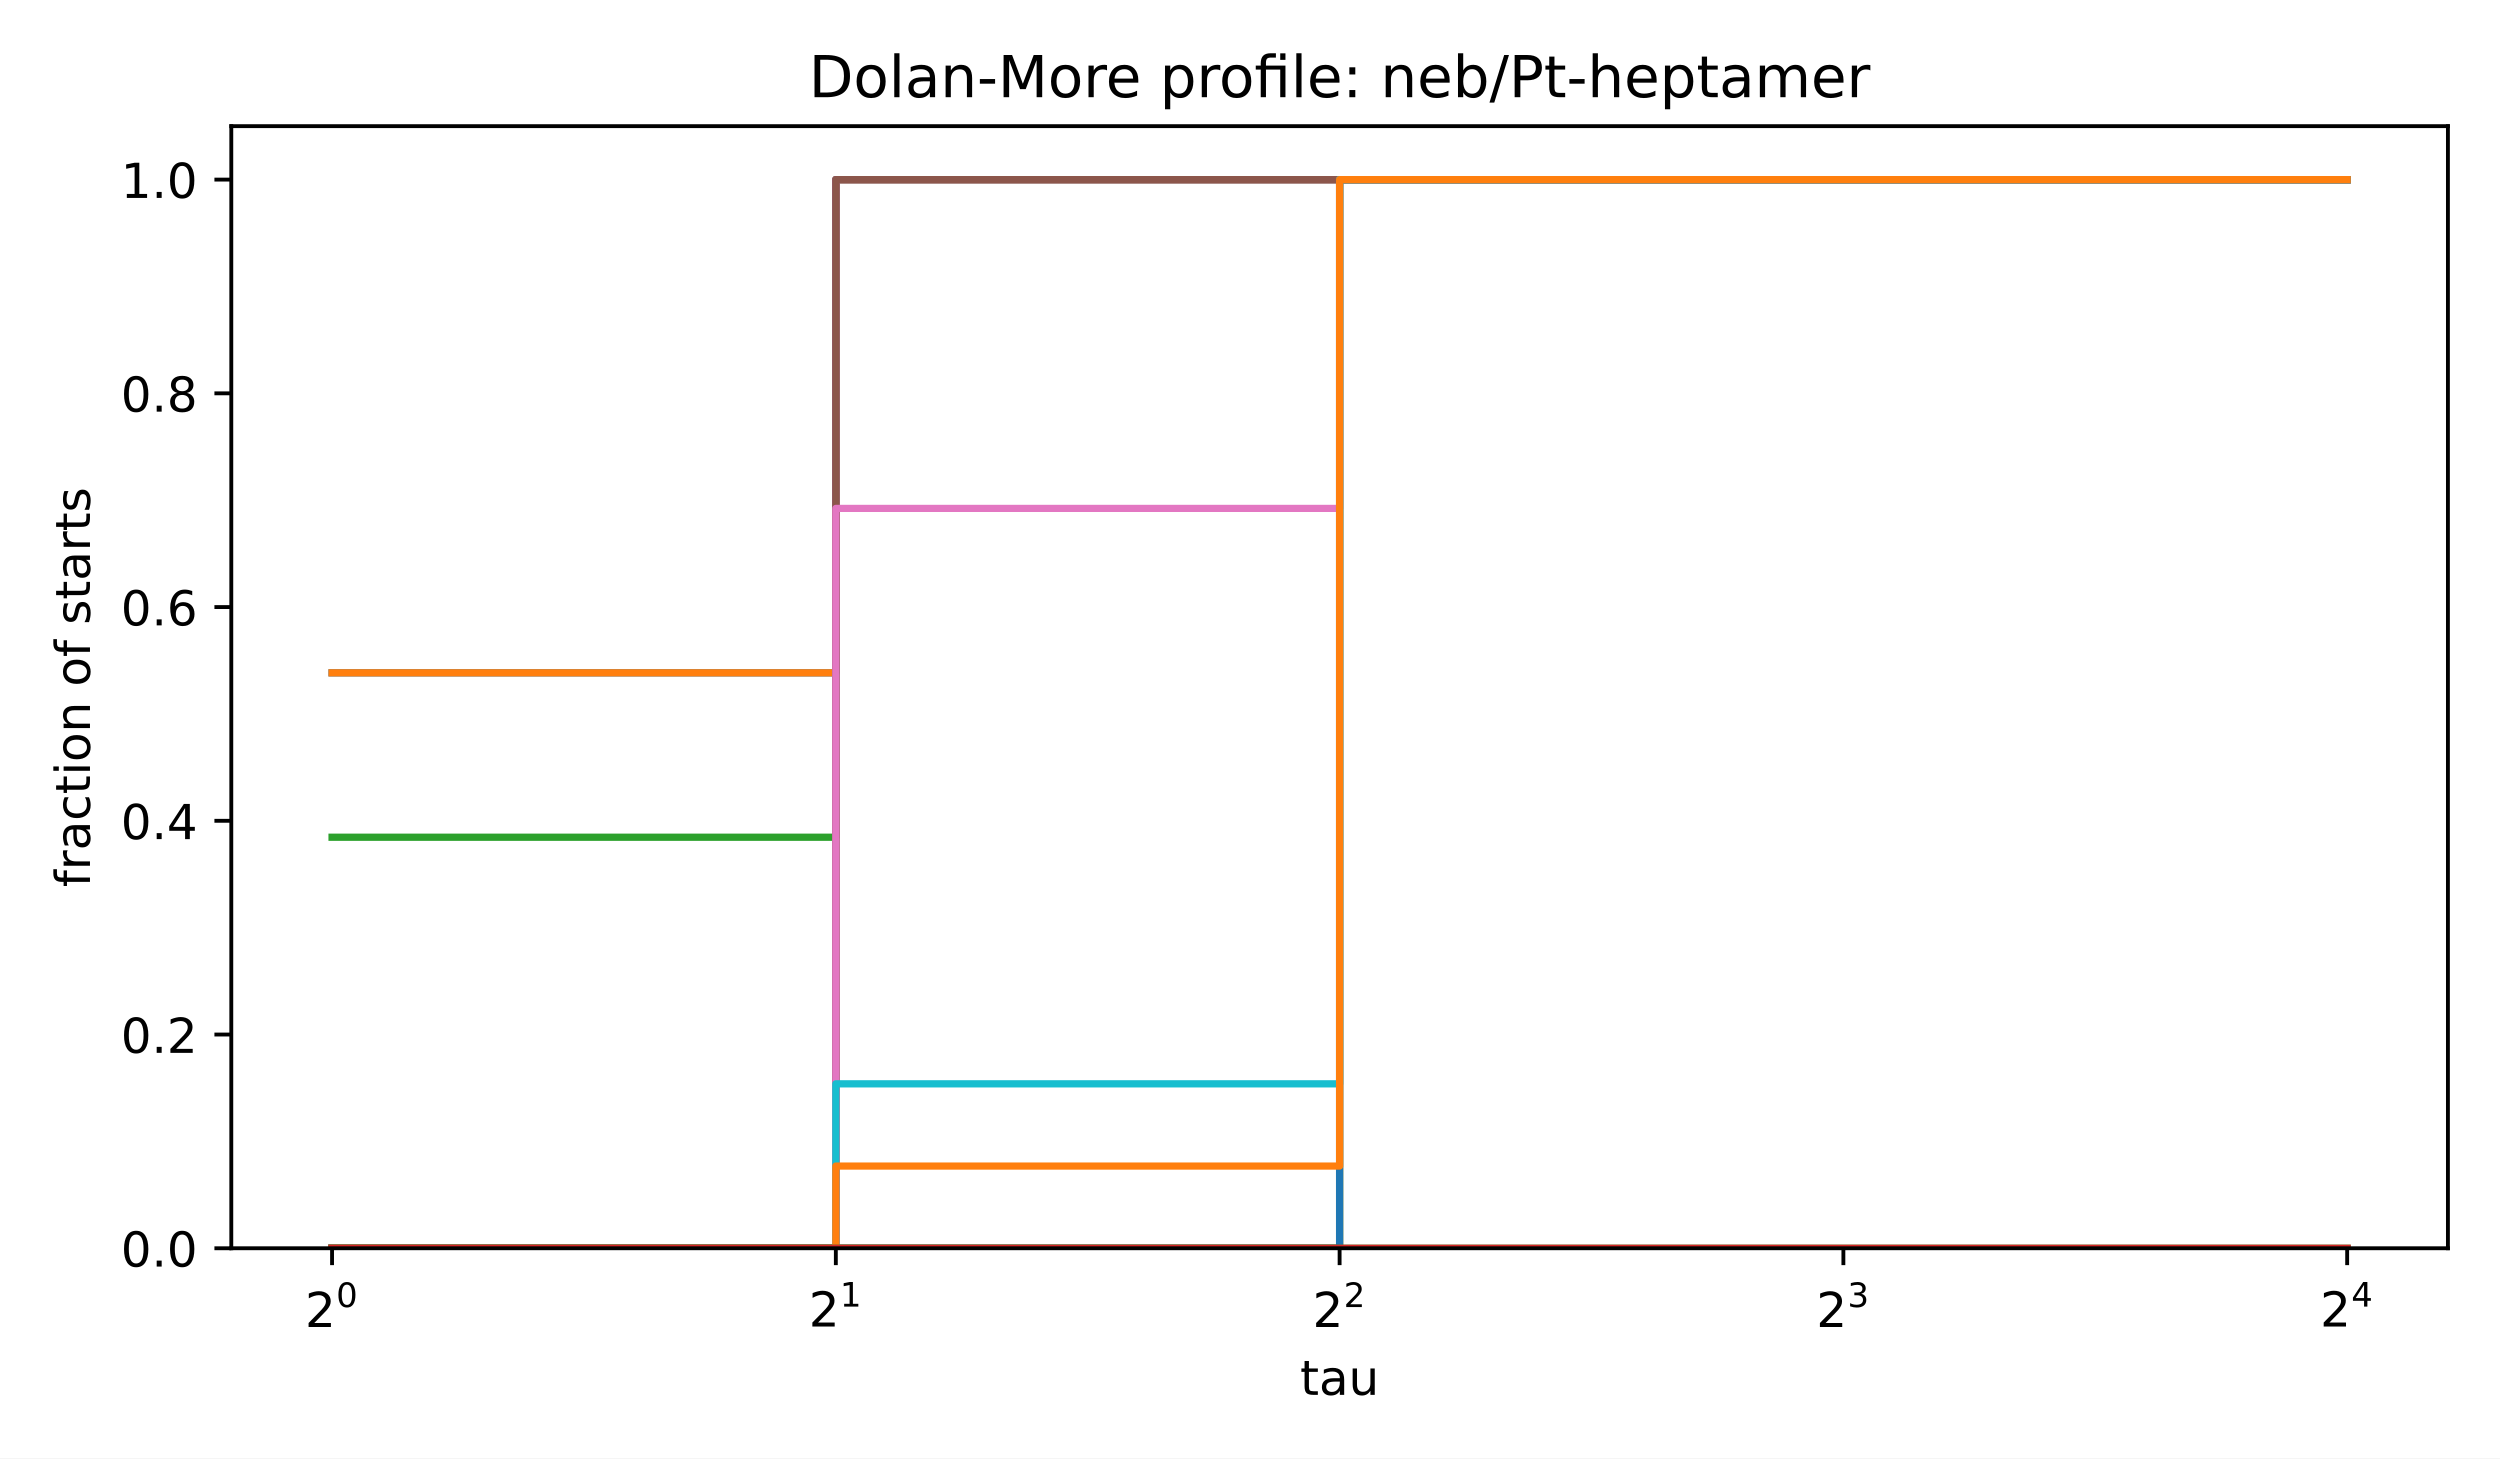
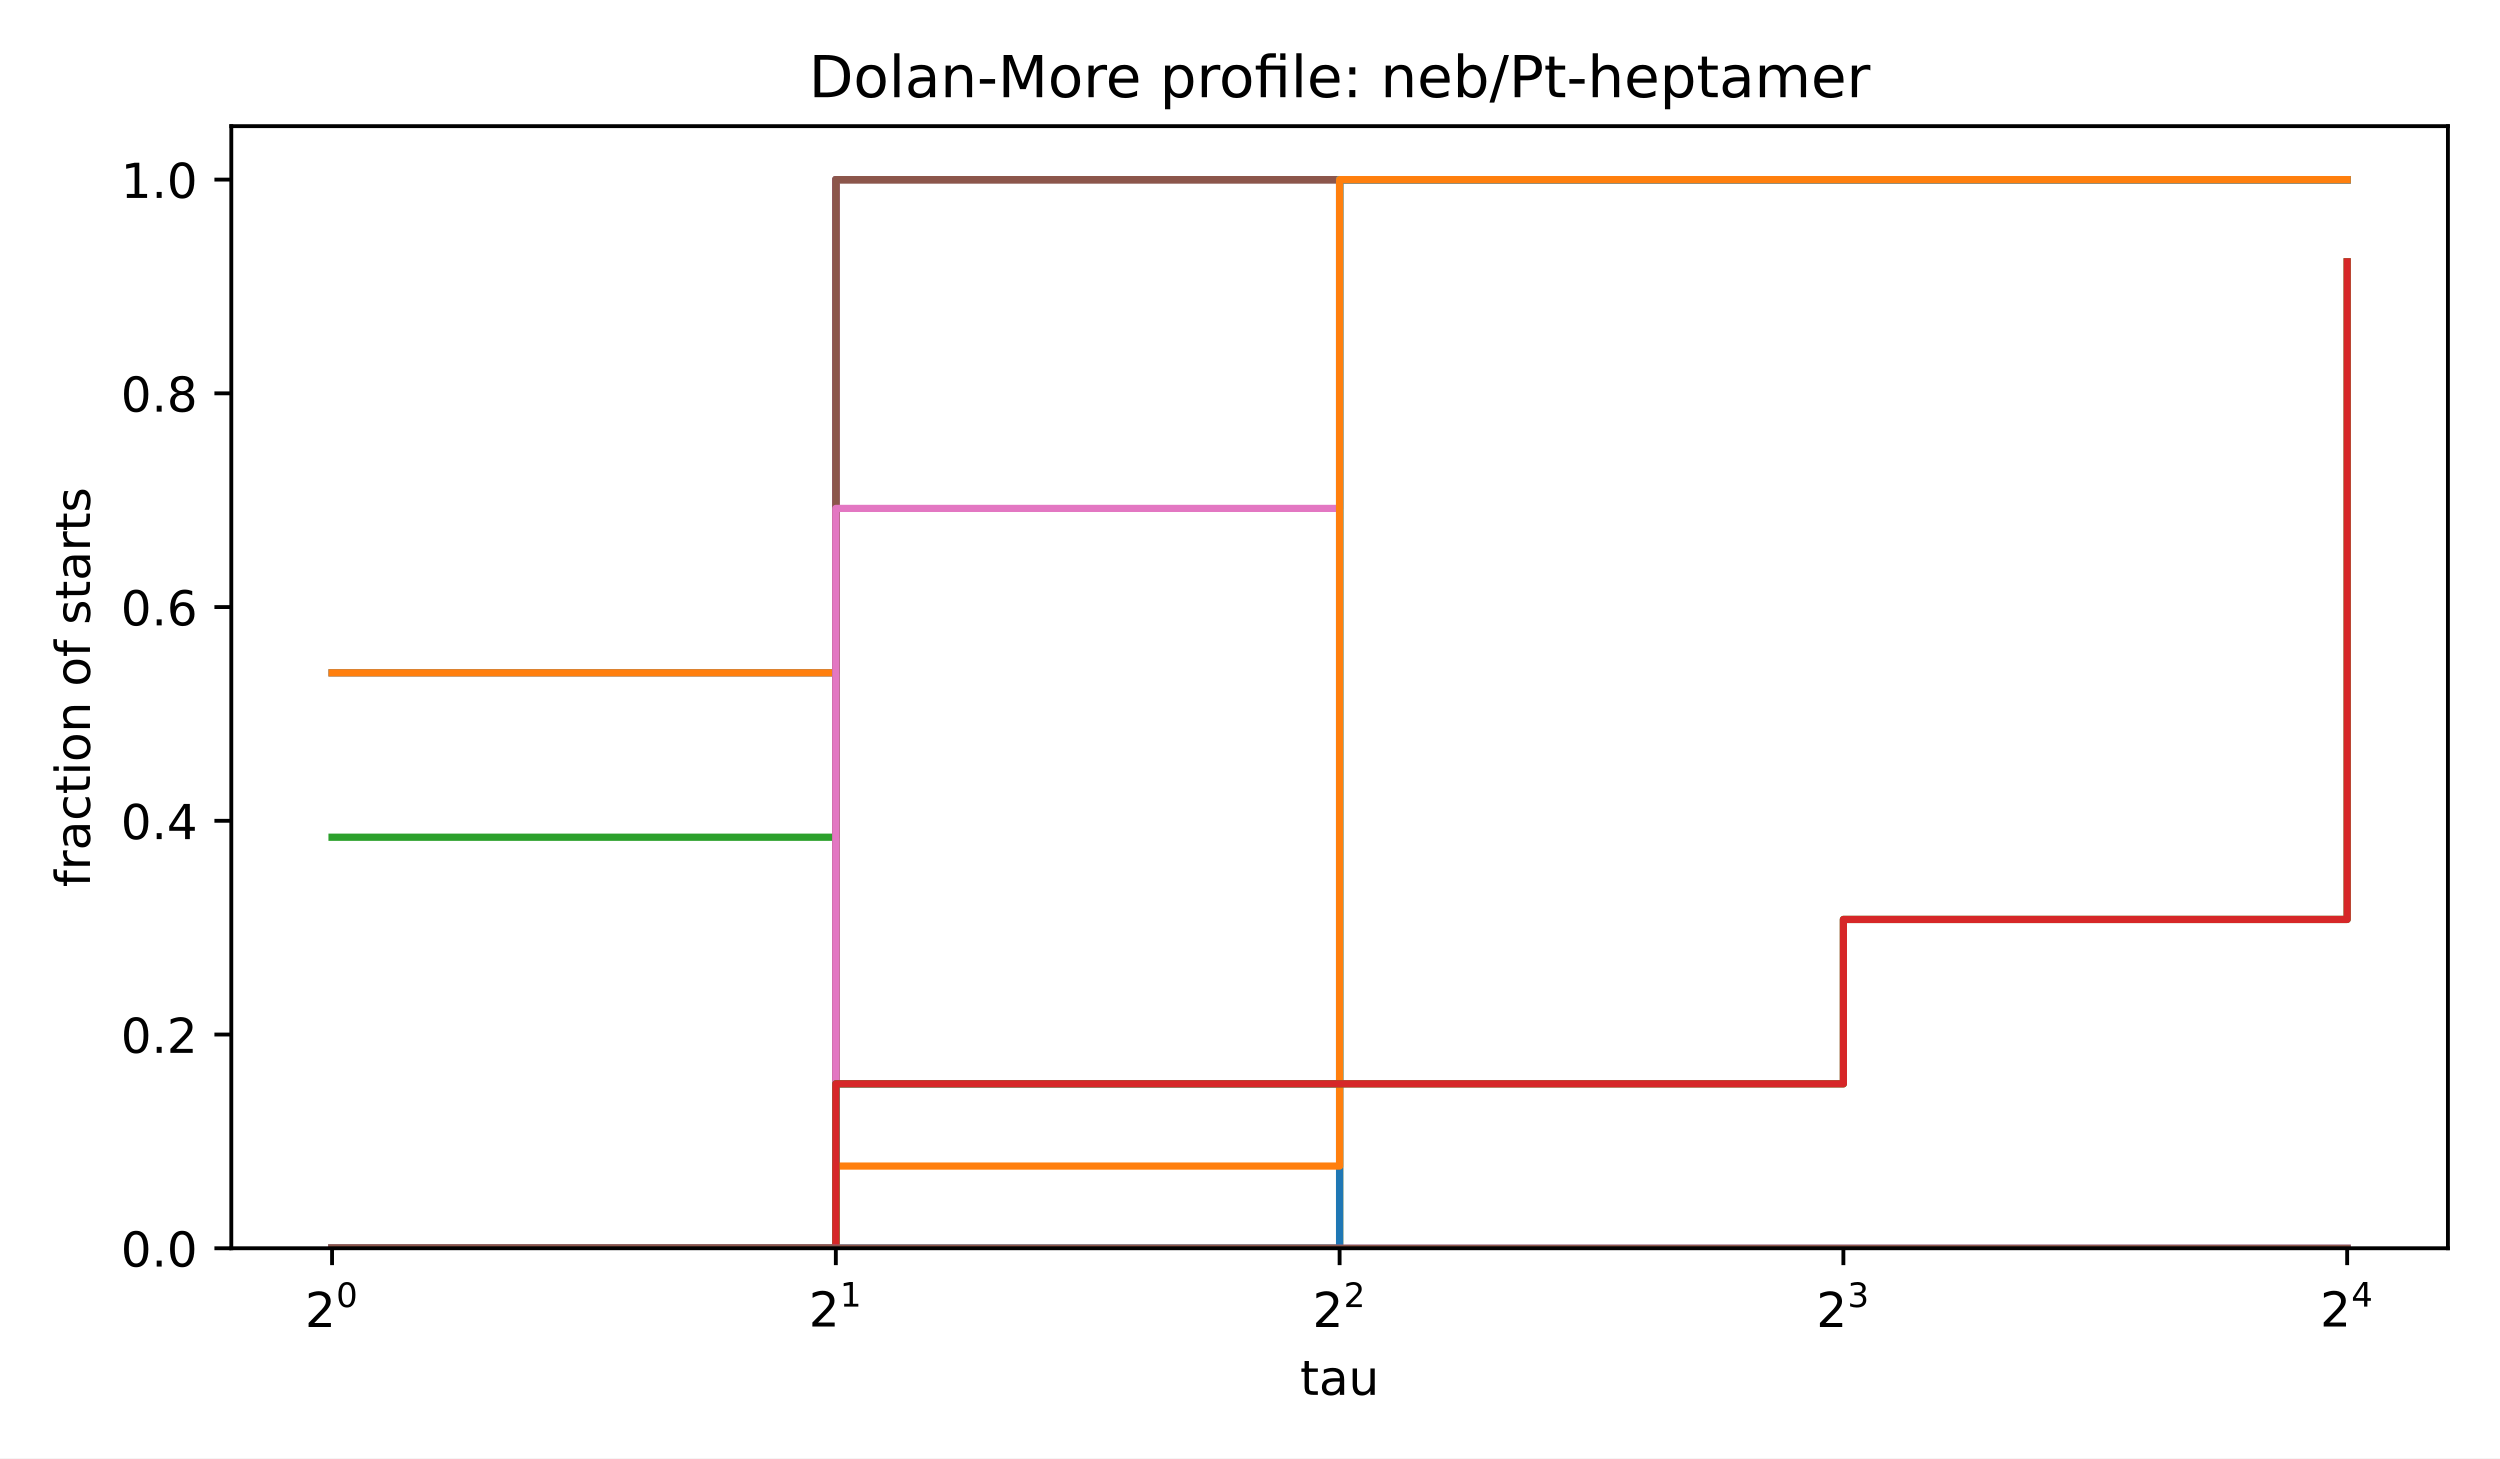
<svg xmlns="http://www.w3.org/2000/svg" xmlns:xlink="http://www.w3.org/1999/xlink" width="518.4pt" height="302.4pt" viewBox="0 0 518.4 302.4" version="1.1">
  <defs>
    <style type="text/css">*{stroke-linejoin: round; stroke-linecap: butt}</style>
  </defs>
  <g id="figure_1">
    <g id="patch_1">
      <path d="M 0 302.4  L 518.4 302.4  L 518.4 0  L 0 0  z " style="fill: #ffffff" />
    </g>
    <g id="axes_1">
      <g id="patch_2">
        <path d="M 47.962 258.838  L 507.6 258.838  L 507.6 26.16  L 47.962 26.16  z " style="fill: #ffffff" />
      </g>
      <g id="matplotlib.axis_1">
        <g id="xtick_1">
          <g id="line2d_1">
            <defs>
              <path id="m8ea4d47d77" d="M 0 0  L 0 3.5  " style="stroke: #000000; stroke-width: 0.8" />
            </defs>
            <g>
              <use xlink:href="#m8ea4d47d77" x="68.855" y="258.838" style="stroke: #000000; stroke-width: 0.8" />
            </g>
          </g>
          <g id="text_1">
            <g transform="translate(63.25496 275.2377) scale(0.1 -0.1)">
              <defs>
                <path id="DejaVuSans-15" d="M 1228 531  L 3431 531  L 3431 0  L 469 0  L 469 531  Q 828 903 1448 1529  Q 2069 2156 2228 2338  Q 2531 2678 2651 2914  Q 2772 3150 2772 3378  Q 2772 3750 2511 3984  Q 2250 4219 1831 4219  Q 1534 4219 1204 4116  Q 875 4013 500 3803  L 500 4441  Q 881 4594 1212 4672  Q 1544 4750 1819 4750  Q 2544 4750 2975 4387  Q 3406 4025 3406 3419  Q 3406 3131 3298 2873  Q 3191 2616 2906 2266  Q 2828 2175 2409 1742  Q 1991 1309 1228 531  z " transform="scale(0.015625)" />
                <path id="DejaVuSans-13" d="M 2034 4250  Q 1547 4250 1301 3770  Q 1056 3291 1056 2328  Q 1056 1369 1301 889  Q 1547 409 2034 409  Q 2525 409 2770 889  Q 3016 1369 3016 2328  Q 3016 3291 2770 3770  Q 2525 4250 2034 4250  z M 2034 4750  Q 2819 4750 3233 4129  Q 3647 3509 3647 2328  Q 3647 1150 3233 529  Q 2819 -91 2034 -91  Q 1250 -91 836 529  Q 422 1150 422 2328  Q 422 3509 836 4129  Q 1250 4750 2034 4750  z " transform="scale(0.015625)" />
              </defs>
              <use xlink:href="#DejaVuSans-15" transform="translate(0 0.746875)" />
              <use xlink:href="#DejaVuSans-13" transform="translate(64.58008 42.04688) scale(0.7)" />
            </g>
          </g>
        </g>
        <g id="xtick_2">
          <g id="line2d_2">
            <g>
              <use xlink:href="#m8ea4d47d77" x="173.318" y="258.838" style="stroke: #000000; stroke-width: 0.8" />
            </g>
          </g>
          <g id="text_2">
            <g transform="translate(167.7181 275.1377) scale(0.1 -0.1)">
              <defs>
                <path id="DejaVuSans-14" d="M 794 531  L 1825 531  L 1825 4091  L 703 3866  L 703 4441  L 1819 4666  L 2450 4666  L 2450 531  L 3481 531  L 3481 0  L 794 0  L 794 531  z " transform="scale(0.015625)" />
              </defs>
              <use xlink:href="#DejaVuSans-15" transform="translate(0 0.665625)" />
              <use xlink:href="#DejaVuSans-14" transform="translate(64.58008 41.96563) scale(0.7)" />
            </g>
          </g>
        </g>
        <g id="xtick_3">
          <g id="line2d_3">
            <g>
              <use xlink:href="#m8ea4d47d77" x="277.781" y="258.838" style="stroke: #000000; stroke-width: 0.8" />
            </g>
          </g>
          <g id="text_3">
            <g transform="translate(272.1812 275.2377) scale(0.1 -0.1)">
              <use xlink:href="#DejaVuSans-15" transform="translate(0 0.746875)" />
              <use xlink:href="#DejaVuSans-15" transform="translate(64.58008 42.04688) scale(0.7)" />
            </g>
          </g>
        </g>
        <g id="xtick_4">
          <g id="line2d_4">
            <g>
              <use xlink:href="#m8ea4d47d77" x="382.244" y="258.838" style="stroke: #000000; stroke-width: 0.8" />
            </g>
          </g>
          <g id="text_4">
            <g transform="translate(376.6443 275.2377) scale(0.1 -0.1)">
              <defs>
                <path id="DejaVuSans-16" d="M 2597 2516  Q 3050 2419 3304 2112  Q 3559 1806 3559 1356  Q 3559 666 3084 287  Q 2609 -91 1734 -91  Q 1441 -91 1130 -33  Q 819 25 488 141  L 488 750  Q 750 597 1062 519  Q 1375 441 1716 441  Q 2309 441 2620 675  Q 2931 909 2931 1356  Q 2931 1769 2642 2001  Q 2353 2234 1838 2234  L 1294 2234  L 1294 2753  L 1863 2753  Q 2328 2753 2575 2939  Q 2822 3125 2822 3475  Q 2822 3834 2567 4026  Q 2313 4219 1838 4219  Q 1578 4219 1281 4162  Q 984 4106 628 3988  L 628 4550  Q 988 4650 1302 4700  Q 1616 4750 1894 4750  Q 2613 4750 3031 4423  Q 3450 4097 3450 3541  Q 3450 3153 3228 2886  Q 3006 2619 2597 2516  z " transform="scale(0.015625)" />
              </defs>
              <use xlink:href="#DejaVuSans-15" transform="translate(0 0.746875)" />
              <use xlink:href="#DejaVuSans-16" transform="translate(64.58008 42.04688) scale(0.7)" />
            </g>
          </g>
        </g>
        <g id="xtick_5">
          <g id="line2d_5">
            <g>
              <use xlink:href="#m8ea4d47d77" x="486.707" y="258.838" style="stroke: #000000; stroke-width: 0.8" />
            </g>
          </g>
          <g id="text_5">
            <g transform="translate(481.1074 275.1377) scale(0.1 -0.1)">
              <defs>
                <path id="DejaVuSans-17" d="M 2419 4116  L 825 1625  L 2419 1625  L 2419 4116  z M 2253 4666  L 3047 4666  L 3047 1625  L 3713 1625  L 3713 1100  L 3047 1100  L 3047 0  L 2419 0  L 2419 1100  L 313 1100  L 313 1709  L 2253 4666  z " transform="scale(0.015625)" />
              </defs>
              <use xlink:href="#DejaVuSans-15" transform="translate(0 0.665625)" />
              <use xlink:href="#DejaVuSans-17" transform="translate(64.58008 41.96563) scale(0.7)" />
            </g>
          </g>
        </g>
        <g id="text_6">
          <g transform="translate(269.5882 289.2377) scale(0.1 -0.1)">
            <defs>
              <path id="DejaVuSans-57" d="M 1172 4494  L 1172 3500  L 2356 3500  L 2356 3053  L 1172 3053  L 1172 1153  Q 1172 725 1289 603  Q 1406 481 1766 481  L 2356 481  L 2356 0  L 1766 0  Q 1100 0 847 248  Q 594 497 594 1153  L 594 3053  L 172 3053  L 172 3500  L 594 3500  L 594 4494  L 1172 4494  z " transform="scale(0.015625)" />
              <path id="DejaVuSans-44" d="M 2194 1759  Q 1497 1759 1228 1600  Q 959 1441 959 1056  Q 959 750 1161 570  Q 1363 391 1709 391  Q 2188 391 2477 730  Q 2766 1069 2766 1631  L 2766 1759  L 2194 1759  z M 3341 1997  L 3341 0  L 2766 0  L 2766 531  Q 2569 213 2275 61  Q 1981 -91 1556 -91  Q 1019 -91 701 211  Q 384 513 384 1019  Q 384 1609 779 1909  Q 1175 2209 1959 2209  L 2766 2209  L 2766 2266  Q 2766 2663 2505 2880  Q 2244 3097 1772 3097  Q 1472 3097 1187 3025  Q 903 2953 641 2809  L 641 3341  Q 956 3463 1253 3523  Q 1550 3584 1831 3584  Q 2591 3584 2966 3190  Q 3341 2797 3341 1997  z " transform="scale(0.015625)" />
              <path id="DejaVuSans-58" d="M 544 1381  L 544 3500  L 1119 3500  L 1119 1403  Q 1119 906 1312 657  Q 1506 409 1894 409  Q 2359 409 2629 706  Q 2900 1003 2900 1516  L 2900 3500  L 3475 3500  L 3475 0  L 2900 0  L 2900 538  Q 2691 219 2414 64  Q 2138 -91 1772 -91  Q 1169 -91 856 284  Q 544 659 544 1381  z M 1991 3584  L 1991 3584  z " transform="scale(0.015625)" />
            </defs>
            <use xlink:href="#DejaVuSans-57" />
            <use xlink:href="#DejaVuSans-44" transform="translate(39.20312 0)" />
            <use xlink:href="#DejaVuSans-58" transform="translate(100.4844 0)" />
          </g>
        </g>
      </g>
      <g id="matplotlib.axis_2">
        <g id="ytick_1">
          <g id="line2d_6">
            <defs>
              <path id="md659df78fa" d="M 0 0  L -3.5 0  " style="stroke: #000000; stroke-width: 0.8" />
            </defs>
            <g>
              <use xlink:href="#md659df78fa" x="47.962" y="258.838" style="stroke: #000000; stroke-width: 0.8" />
            </g>
          </g>
          <g id="text_7">
            <g transform="translate(25.05922 262.6365) scale(0.1 -0.1)">
              <defs>
                <path id="DejaVuSans-11" d="M 684 794  L 1344 794  L 1344 0  L 684 0  L 684 794  z " transform="scale(0.015625)" />
              </defs>
              <use xlink:href="#DejaVuSans-13" />
              <use xlink:href="#DejaVuSans-11" transform="translate(63.625 0)" />
              <use xlink:href="#DejaVuSans-13" transform="translate(95.40625 0)" />
            </g>
          </g>
        </g>
        <g id="ytick_2">
          <g id="line2d_7">
            <g>
              <use xlink:href="#md659df78fa" x="47.962" y="214.518" style="stroke: #000000; stroke-width: 0.8" />
            </g>
          </g>
          <g id="text_8">
            <g transform="translate(25.05922 218.3169) scale(0.1 -0.1)">
              <use xlink:href="#DejaVuSans-13" />
              <use xlink:href="#DejaVuSans-11" transform="translate(63.625 0)" />
              <use xlink:href="#DejaVuSans-15" transform="translate(95.40625 0)" />
            </g>
          </g>
        </g>
        <g id="ytick_3">
          <g id="line2d_8">
            <g>
              <use xlink:href="#md659df78fa" x="47.962" y="170.199" style="stroke: #000000; stroke-width: 0.8" />
            </g>
          </g>
          <g id="text_9">
            <g transform="translate(25.05922 173.9974) scale(0.1 -0.1)">
              <use xlink:href="#DejaVuSans-13" />
              <use xlink:href="#DejaVuSans-11" transform="translate(63.625 0)" />
              <use xlink:href="#DejaVuSans-17" transform="translate(95.40625 0)" />
            </g>
          </g>
        </g>
        <g id="ytick_4">
          <g id="line2d_9">
            <g>
              <use xlink:href="#md659df78fa" x="47.962" y="125.879" style="stroke: #000000; stroke-width: 0.8" />
            </g>
          </g>
          <g id="text_10">
            <g transform="translate(25.05922 129.6778) scale(0.1 -0.1)">
              <defs>
                <path id="DejaVuSans-19" d="M 2113 2584  Q 1688 2584 1439 2293  Q 1191 2003 1191 1497  Q 1191 994 1439 701  Q 1688 409 2113 409  Q 2538 409 2786 701  Q 3034 994 3034 1497  Q 3034 2003 2786 2293  Q 2538 2584 2113 2584  z M 3366 4563  L 3366 3988  Q 3128 4100 2886 4159  Q 2644 4219 2406 4219  Q 1781 4219 1451 3797  Q 1122 3375 1075 2522  Q 1259 2794 1537 2939  Q 1816 3084 2150 3084  Q 2853 3084 3261 2657  Q 3669 2231 3669 1497  Q 3669 778 3244 343  Q 2819 -91 2113 -91  Q 1303 -91 875 529  Q 447 1150 447 2328  Q 447 3434 972 4092  Q 1497 4750 2381 4750  Q 2619 4750 2861 4703  Q 3103 4656 3366 4563  z " transform="scale(0.015625)" />
              </defs>
              <use xlink:href="#DejaVuSans-13" />
              <use xlink:href="#DejaVuSans-11" transform="translate(63.625 0)" />
              <use xlink:href="#DejaVuSans-19" transform="translate(95.40625 0)" />
            </g>
          </g>
        </g>
        <g id="ytick_5">
          <g id="line2d_10">
            <g>
              <use xlink:href="#md659df78fa" x="47.962" y="81.559" style="stroke: #000000; stroke-width: 0.8" />
            </g>
          </g>
          <g id="text_11">
            <g transform="translate(25.05922 85.35827) scale(0.1 -0.1)">
              <defs>
                <path id="DejaVuSans-1b" d="M 2034 2216  Q 1584 2216 1326 1975  Q 1069 1734 1069 1313  Q 1069 891 1326 650  Q 1584 409 2034 409  Q 2484 409 2743 651  Q 3003 894 3003 1313  Q 3003 1734 2745 1975  Q 2488 2216 2034 2216  z M 1403 2484  Q 997 2584 770 2862  Q 544 3141 544 3541  Q 544 4100 942 4425  Q 1341 4750 2034 4750  Q 2731 4750 3128 4425  Q 3525 4100 3525 3541  Q 3525 3141 3298 2862  Q 3072 2584 2669 2484  Q 3125 2378 3379 2068  Q 3634 1759 3634 1313  Q 3634 634 3220 271  Q 2806 -91 2034 -91  Q 1263 -91 848 271  Q 434 634 434 1313  Q 434 1759 690 2068  Q 947 2378 1403 2484  z M 1172 3481  Q 1172 3119 1398 2916  Q 1625 2713 2034 2713  Q 2441 2713 2670 2916  Q 2900 3119 2900 3481  Q 2900 3844 2670 4047  Q 2441 4250 2034 4250  Q 1625 4250 1398 4047  Q 1172 3844 1172 3481  z " transform="scale(0.015625)" />
              </defs>
              <use xlink:href="#DejaVuSans-13" />
              <use xlink:href="#DejaVuSans-11" transform="translate(63.625 0)" />
              <use xlink:href="#DejaVuSans-1b" transform="translate(95.40625 0)" />
            </g>
          </g>
        </g>
        <g id="ytick_6">
          <g id="line2d_11">
            <g>
              <use xlink:href="#md659df78fa" x="47.962" y="37.24" style="stroke: #000000; stroke-width: 0.8" />
            </g>
          </g>
          <g id="text_12">
            <g transform="translate(25.05922 41.03872) scale(0.1 -0.1)">
              <use xlink:href="#DejaVuSans-14" />
              <use xlink:href="#DejaVuSans-11" transform="translate(63.625 0)" />
              <use xlink:href="#DejaVuSans-13" transform="translate(95.40625 0)" />
            </g>
          </g>
        </g>
        <g id="text_13">
          <g transform="translate(18.65687 183.952) rotate(-90) scale(0.1 -0.1)">
            <defs>
              <path id="DejaVuSans-49" d="M 2375 4863  L 2375 4384  L 1825 4384  Q 1516 4384 1395 4259  Q 1275 4134 1275 3809  L 1275 3500  L 2222 3500  L 2222 3053  L 1275 3053  L 1275 0  L 697 0  L 697 3053  L 147 3053  L 147 3500  L 697 3500  L 697 3744  Q 697 4328 969 4595  Q 1241 4863 1831 4863  L 2375 4863  z " transform="scale(0.015625)" />
              <path id="DejaVuSans-55" d="M 2631 2963  Q 2534 3019 2420 3045  Q 2306 3072 2169 3072  Q 1681 3072 1420 2755  Q 1159 2438 1159 1844  L 1159 0  L 581 0  L 581 3500  L 1159 3500  L 1159 2956  Q 1341 3275 1631 3429  Q 1922 3584 2338 3584  Q 2397 3584 2469 3576  Q 2541 3569 2628 3553  L 2631 2963  z " transform="scale(0.015625)" />
              <path id="DejaVuSans-46" d="M 3122 3366  L 3122 2828  Q 2878 2963 2633 3030  Q 2388 3097 2138 3097  Q 1578 3097 1268 2742  Q 959 2388 959 1747  Q 959 1106 1268 751  Q 1578 397 2138 397  Q 2388 397 2633 464  Q 2878 531 3122 666  L 3122 134  Q 2881 22 2623 -34  Q 2366 -91 2075 -91  Q 1284 -91 818 406  Q 353 903 353 1747  Q 353 2603 823 3093  Q 1294 3584 2113 3584  Q 2378 3584 2631 3529  Q 2884 3475 3122 3366  z " transform="scale(0.015625)" />
              <path id="DejaVuSans-4c" d="M 603 3500  L 1178 3500  L 1178 0  L 603 0  L 603 3500  z M 603 4863  L 1178 4863  L 1178 4134  L 603 4134  L 603 4863  z " transform="scale(0.015625)" />
              <path id="DejaVuSans-52" d="M 1959 3097  Q 1497 3097 1228 2736  Q 959 2375 959 1747  Q 959 1119 1226 758  Q 1494 397 1959 397  Q 2419 397 2687 759  Q 2956 1122 2956 1747  Q 2956 2369 2687 2733  Q 2419 3097 1959 3097  z M 1959 3584  Q 2709 3584 3137 3096  Q 3566 2609 3566 1747  Q 3566 888 3137 398  Q 2709 -91 1959 -91  Q 1206 -91 779 398  Q 353 888 353 1747  Q 353 2609 779 3096  Q 1206 3584 1959 3584  z " transform="scale(0.015625)" />
              <path id="DejaVuSans-51" d="M 3513 2113  L 3513 0  L 2938 0  L 2938 2094  Q 2938 2591 2744 2837  Q 2550 3084 2163 3084  Q 1697 3084 1428 2787  Q 1159 2491 1159 1978  L 1159 0  L 581 0  L 581 3500  L 1159 3500  L 1159 2956  Q 1366 3272 1645 3428  Q 1925 3584 2291 3584  Q 2894 3584 3203 3211  Q 3513 2838 3513 2113  z " transform="scale(0.015625)" />
              <path id="DejaVuSans-3" transform="scale(0.015625)" />
              <path id="DejaVuSans-56" d="M 2834 3397  L 2834 2853  Q 2591 2978 2328 3040  Q 2066 3103 1784 3103  Q 1356 3103 1142 2972  Q 928 2841 928 2578  Q 928 2378 1081 2264  Q 1234 2150 1697 2047  L 1894 2003  Q 2506 1872 2764 1633  Q 3022 1394 3022 966  Q 3022 478 2636 193  Q 2250 -91 1575 -91  Q 1294 -91 989 -36  Q 684 19 347 128  L 347 722  Q 666 556 975 473  Q 1284 391 1588 391  Q 1994 391 2212 530  Q 2431 669 2431 922  Q 2431 1156 2273 1281  Q 2116 1406 1581 1522  L 1381 1569  Q 847 1681 609 1914  Q 372 2147 372 2553  Q 372 3047 722 3315  Q 1072 3584 1716 3584  Q 2034 3584 2315 3537  Q 2597 3491 2834 3397  z " transform="scale(0.015625)" />
            </defs>
            <use xlink:href="#DejaVuSans-49" />
            <use xlink:href="#DejaVuSans-55" transform="translate(35.20312 0)" />
            <use xlink:href="#DejaVuSans-44" transform="translate(76.3125 0)" />
            <use xlink:href="#DejaVuSans-46" transform="translate(137.5938 0)" />
            <use xlink:href="#DejaVuSans-57" transform="translate(192.5781 0)" />
            <use xlink:href="#DejaVuSans-4c" transform="translate(231.7812 0)" />
            <use xlink:href="#DejaVuSans-52" transform="translate(259.5625 0)" />
            <use xlink:href="#DejaVuSans-51" transform="translate(320.75 0)" />
            <use xlink:href="#DejaVuSans-3" transform="translate(384.125 0)" />
            <use xlink:href="#DejaVuSans-52" transform="translate(415.9062 0)" />
            <use xlink:href="#DejaVuSans-49" transform="translate(477.0938 0)" />
            <use xlink:href="#DejaVuSans-3" transform="translate(512.2969 0)" />
            <use xlink:href="#DejaVuSans-56" transform="translate(544.0781 0)" />
            <use xlink:href="#DejaVuSans-57" transform="translate(596.1719 0)" />
            <use xlink:href="#DejaVuSans-44" transform="translate(635.375 0)" />
            <use xlink:href="#DejaVuSans-55" transform="translate(696.6562 0)" />
            <use xlink:href="#DejaVuSans-57" transform="translate(737.7656 0)" />
            <use xlink:href="#DejaVuSans-56" transform="translate(776.9688 0)" />
          </g>
        </g>
      </g>
      <g id="line2d_12">
        <path d="M 68.855 139.516  L 173.318 139.516  L 173.318 37.24  L 277.781 37.24  L 277.781 37.24  L 382.244 37.24  L 382.244 37.24  L 486.707 37.24  L 486.707 37.24  " clip-path="url(#p90a0a51e63)" style="fill: none; stroke: #1f77b4; stroke-width: 1.5; stroke-linecap: square" />
      </g>
      <g id="line2d_13">
        <path d="M 68.855 139.516  L 173.318 139.516  L 173.318 37.24  L 277.781 37.24  L 277.781 37.24  L 382.244 37.24  L 382.244 37.24  L 486.707 37.24  L 486.707 37.24  " clip-path="url(#p90a0a51e63)" style="fill: none; stroke: #ff7f0e; stroke-width: 1.5; stroke-linecap: square" />
      </g>
      <g id="line2d_14">
        <path d="M 68.855 173.608  L 173.318 173.608  L 173.318 37.24  L 277.781 37.24  L 277.781 37.24  L 382.244 37.24  L 382.244 37.24  L 486.707 37.24  L 486.707 37.24  " clip-path="url(#p90a0a51e63)" style="fill: none; stroke: #2ca02c; stroke-width: 1.5; stroke-linecap: square" />
      </g>
      <g id="line2d_15">
        <path d="M 68.855 258.838  L 173.318 258.838  L 173.318 37.24  L 277.781 37.24  L 277.781 37.24  L 382.244 37.24  L 382.244 37.24  L 486.707 37.24  L 486.707 37.24  " clip-path="url(#p90a0a51e63)" style="fill: none; stroke: #d62728; stroke-width: 1.5; stroke-linecap: square" />
      </g>
      <g id="line2d_16">
        <path d="M 68.855 258.838  L 173.318 258.838  L 173.318 37.24  L 277.781 37.24  L 277.781 37.24  L 382.244 37.24  L 382.244 37.24  L 486.707 37.24  L 486.707 37.24  " clip-path="url(#p90a0a51e63)" style="fill: none; stroke: #9467bd; stroke-width: 1.5; stroke-linecap: square" />
      </g>
      <g id="line2d_17">
        <path d="M 68.855 258.838  L 173.318 258.838  L 173.318 37.24  L 277.781 37.24  L 277.781 37.24  L 382.244 37.24  L 382.244 37.24  L 486.707 37.24  L 486.707 37.24  " clip-path="url(#p90a0a51e63)" style="fill: none; stroke: #8c564b; stroke-width: 1.5; stroke-linecap: square" />
      </g>
      <g id="line2d_18">
        <path d="M 68.855 258.838  L 173.318 258.838  L 173.318 105.424  L 277.781 105.424  L 277.781 37.24  L 382.244 37.24  L 382.244 37.24  L 486.707 37.24  L 486.707 37.24  " clip-path="url(#p90a0a51e63)" style="fill: none; stroke: #e377c2; stroke-width: 1.5; stroke-linecap: square" />
      </g>
      <g id="line2d_19">
        <path d="M 68.855 258.838  L 173.318 258.838  L 173.318 258.838  L 277.781 258.838  L 277.781 37.24  L 382.244 37.24  L 382.244 37.24  L 486.707 37.24  L 486.707 37.24  " clip-path="url(#p90a0a51e63)" style="fill: none; stroke: #7f7f7f; stroke-width: 1.5; stroke-linecap: square" />
      </g>
      <g id="line2d_20">
        <path d="M 68.855 258.838  L 173.318 258.838  L 173.318 258.838  L 277.781 258.838  L 277.781 37.24  L 382.244 37.24  L 382.244 37.24  L 486.707 37.24  L 486.707 37.24  " clip-path="url(#p90a0a51e63)" style="fill: none; stroke: #bcbd22; stroke-width: 1.5; stroke-linecap: square" />
      </g>
      <g id="line2d_21">
        <path d="M 68.855 258.838  L 173.318 258.838  L 173.318 224.746  L 277.781 224.746  L 277.781 37.24  L 382.244 37.24  L 382.244 37.24  L 486.707 37.24  L 486.707 37.24  " clip-path="url(#p90a0a51e63)" style="fill: none; stroke: #17becf; stroke-width: 1.5; stroke-linecap: square" />
      </g>
      <g id="line2d_22">
        <path d="M 68.855 258.838  L 173.318 258.838  L 173.318 258.838  L 277.781 258.838  L 277.781 37.24  L 382.244 37.24  L 382.244 37.24  L 486.707 37.24  L 486.707 37.24  " clip-path="url(#p90a0a51e63)" style="fill: none; stroke: #1f77b4; stroke-width: 1.5; stroke-linecap: square" />
      </g>
      <g id="line2d_23">
        <path d="M 68.855 258.838  L 173.318 258.838  L 173.318 241.792  L 277.781 241.792  L 277.781 37.24  L 382.244 37.24  L 382.244 37.24  L 486.707 37.24  L 486.707 37.24  " clip-path="url(#p90a0a51e63)" style="fill: none; stroke: #ff7f0e; stroke-width: 1.5; stroke-linecap: square" />
      </g>
      <g id="line2d_24">
-         <path d="M 68.855 258.838  L 173.318 258.838  L 173.318 258.838  L 277.781 258.838  L 277.781 258.838  L 382.244 258.838  L 382.244 258.838  L 486.707 258.838  L 486.707 258.838  " clip-path="url(#p90a0a51e63)" style="fill: none; stroke: #2ca02c; stroke-width: 1.5; stroke-linecap: square" />
+         <path d="M 68.855 258.838  L 173.318 258.838  L 173.318 224.746  L 277.781 224.746  L 277.781 224.746  L 382.244 224.746  L 382.244 190.654  L 486.707 190.654  L 486.707 54.286  " clip-path="url(#p90a0a51e63)" style="fill: none; stroke: #2ca02c; stroke-width: 1.5; stroke-linecap: square" />
      </g>
      <g id="line2d_25">
-         <path d="M 68.855 258.838  L 173.318 258.838  L 173.318 258.838  L 277.781 258.838  L 277.781 258.838  L 382.244 258.838  L 382.244 258.838  L 486.707 258.838  L 486.707 258.838  " clip-path="url(#p90a0a51e63)" style="fill: none; stroke: #d62728; stroke-width: 1.5; stroke-linecap: square" />
+         <path d="M 68.855 258.838  L 173.318 258.838  L 173.318 224.746  L 277.781 224.746  L 277.781 224.746  L 382.244 224.746  L 382.244 190.654  L 486.707 190.654  L 486.707 54.286  " clip-path="url(#p90a0a51e63)" style="fill: none; stroke: #d62728; stroke-width: 1.5; stroke-linecap: square" />
+       </g>
+       <g id="line2d_26">
+         <path d="M 68.855 258.838  L 173.318 258.838  L 173.318 258.838  L 277.781 258.838  L 277.781 258.838  L 382.244 258.838  L 382.244 258.838  L 486.707 258.838  L 486.707 258.838  " clip-path="url(#p90a0a51e63)" style="fill: none; stroke: #9467bd; stroke-width: 1.5; stroke-linecap: square" />
+       </g>
+       <g id="line2d_27">
+         <path d="M 68.855 258.838  L 173.318 258.838  L 173.318 258.838  L 277.781 258.838  L 277.781 258.838  L 382.244 258.838  L 382.244 258.838  L 486.707 258.838  L 486.707 258.838  " clip-path="url(#p90a0a51e63)" style="fill: none; stroke: #8c564b; stroke-width: 1.5; stroke-linecap: square" />
      </g>
      <g id="patch_3">
        <path d="M 47.962 258.838  L 47.962 26.16  " style="fill: none; stroke: #000000; stroke-width: 0.8; stroke-linejoin: miter; stroke-linecap: square" />
      </g>
      <g id="patch_4">
        <path d="M 507.6 258.838  L 507.6 26.16  " style="fill: none; stroke: #000000; stroke-width: 0.8; stroke-linejoin: miter; stroke-linecap: square" />
      </g>
      <g id="patch_5">
        <path d="M 47.962 258.838  L 507.6 258.838  " style="fill: none; stroke: #000000; stroke-width: 0.8; stroke-linejoin: miter; stroke-linecap: square" />
      </g>
      <g id="patch_6">
        <path d="M 47.962 26.16  L 507.6 26.16  " style="fill: none; stroke: #000000; stroke-width: 0.8; stroke-linejoin: miter; stroke-linecap: square" />
      </g>
      <g id="text_14">
        <g transform="translate(167.7224 20.16) scale(0.12 -0.12)">
          <defs>
            <path id="DejaVuSans-27" d="M 1259 4147  L 1259 519  L 2022 519  Q 2988 519 3436 956  Q 3884 1394 3884 2338  Q 3884 3275 3436 3711  Q 2988 4147 2022 4147  L 1259 4147  z M 628 4666  L 1925 4666  Q 3281 4666 3915 4102  Q 4550 3538 4550 2338  Q 4550 1131 3912 565  Q 3275 0 1925 0  L 628 0  L 628 4666  z " transform="scale(0.015625)" />
            <path id="DejaVuSans-4f" d="M 603 4863  L 1178 4863  L 1178 0  L 603 0  L 603 4863  z " transform="scale(0.015625)" />
            <path id="DejaVuSans-10" d="M 313 2009  L 1997 2009  L 1997 1497  L 313 1497  L 313 2009  z " transform="scale(0.015625)" />
            <path id="DejaVuSans-30" d="M 628 4666  L 1569 4666  L 2759 1491  L 3956 4666  L 4897 4666  L 4897 0  L 4281 0  L 4281 4097  L 3078 897  L 2444 897  L 1241 4097  L 1241 0  L 628 0  L 628 4666  z " transform="scale(0.015625)" />
            <path id="DejaVuSans-48" d="M 3597 1894  L 3597 1613  L 953 1613  Q 991 1019 1311 708  Q 1631 397 2203 397  Q 2534 397 2845 478  Q 3156 559 3463 722  L 3463 178  Q 3153 47 2828 -22  Q 2503 -91 2169 -91  Q 1331 -91 842 396  Q 353 884 353 1716  Q 353 2575 817 3079  Q 1281 3584 2069 3584  Q 2775 3584 3186 3129  Q 3597 2675 3597 1894  z M 3022 2063  Q 3016 2534 2758 2815  Q 2500 3097 2075 3097  Q 1594 3097 1305 2825  Q 1016 2553 972 2059  L 3022 2063  z " transform="scale(0.015625)" />
            <path id="DejaVuSans-53" d="M 1159 525  L 1159 -1331  L 581 -1331  L 581 3500  L 1159 3500  L 1159 2969  Q 1341 3281 1617 3432  Q 1894 3584 2278 3584  Q 2916 3584 3314 3078  Q 3713 2572 3713 1747  Q 3713 922 3314 415  Q 2916 -91 2278 -91  Q 1894 -91 1617 61  Q 1341 213 1159 525  z M 3116 1747  Q 3116 2381 2855 2742  Q 2594 3103 2138 3103  Q 1681 3103 1420 2742  Q 1159 2381 1159 1747  Q 1159 1113 1420 752  Q 1681 391 2138 391  Q 2594 391 2855 752  Q 3116 1113 3116 1747  z " transform="scale(0.015625)" />
            <path id="DejaVuSans-13af" d="M 3431 3500  L 3431 0  L 2853 0  L 2853 3053  L 1275 3053  L 1275 0  L 697 0  L 697 3053  L 147 3053  L 147 3500  L 697 3500  L 697 3744  Q 697 4316 967 4589  Q 1238 4863 1797 4863  L 2375 4863  L 2375 4384  L 1825 4384  Q 1516 4384 1395 4259  Q 1275 4134 1275 3809  L 1275 3500  L 3431 3500  z M 2853 4856  L 3431 4856  L 3431 4128  L 2853 4128  L 2853 4856  z " transform="scale(0.015625)" />
            <path id="DejaVuSans-1d" d="M 750 794  L 1409 794  L 1409 0  L 750 0  L 750 794  z M 750 3309  L 1409 3309  L 1409 2516  L 750 2516  L 750 3309  z " transform="scale(0.015625)" />
            <path id="DejaVuSans-45" d="M 3116 1747  Q 3116 2381 2855 2742  Q 2594 3103 2138 3103  Q 1681 3103 1420 2742  Q 1159 2381 1159 1747  Q 1159 1113 1420 752  Q 1681 391 2138 391  Q 2594 391 2855 752  Q 3116 1113 3116 1747  z M 1159 2969  Q 1341 3281 1617 3432  Q 1894 3584 2278 3584  Q 2916 3584 3314 3078  Q 3713 2572 3713 1747  Q 3713 922 3314 415  Q 2916 -91 2278 -91  Q 1894 -91 1617 61  Q 1341 213 1159 525  L 1159 0  L 581 0  L 581 4863  L 1159 4863  L 1159 2969  z " transform="scale(0.015625)" />
            <path id="DejaVuSans-12" d="M 1625 4666  L 2156 4666  L 531 -594  L 0 -594  L 1625 4666  z " transform="scale(0.015625)" />
            <path id="DejaVuSans-33" d="M 1259 4147  L 1259 2394  L 2053 2394  Q 2494 2394 2734 2622  Q 2975 2850 2975 3272  Q 2975 3691 2734 3919  Q 2494 4147 2053 4147  L 1259 4147  z M 628 4666  L 2053 4666  Q 2838 4666 3239 4311  Q 3641 3956 3641 3272  Q 3641 2581 3239 2228  Q 2838 1875 2053 1875  L 1259 1875  L 1259 0  L 628 0  L 628 4666  z " transform="scale(0.015625)" />
            <path id="DejaVuSans-4b" d="M 3513 2113  L 3513 0  L 2938 0  L 2938 2094  Q 2938 2591 2744 2837  Q 2550 3084 2163 3084  Q 1697 3084 1428 2787  Q 1159 2491 1159 1978  L 1159 0  L 581 0  L 581 4863  L 1159 4863  L 1159 2956  Q 1366 3272 1645 3428  Q 1925 3584 2291 3584  Q 2894 3584 3203 3211  Q 3513 2838 3513 2113  z " transform="scale(0.015625)" />
            <path id="DejaVuSans-50" d="M 3328 2828  Q 3544 3216 3844 3400  Q 4144 3584 4550 3584  Q 5097 3584 5394 3201  Q 5691 2819 5691 2113  L 5691 0  L 5113 0  L 5113 2094  Q 5113 2597 4934 2840  Q 4756 3084 4391 3084  Q 3944 3084 3684 2787  Q 3425 2491 3425 1978  L 3425 0  L 2847 0  L 2847 2094  Q 2847 2600 2669 2842  Q 2491 3084 2119 3084  Q 1678 3084 1418 2786  Q 1159 2488 1159 1978  L 1159 0  L 581 0  L 581 3500  L 1159 3500  L 1159 2956  Q 1356 3278 1631 3431  Q 1906 3584 2284 3584  Q 2666 3584 2933 3390  Q 3200 3197 3328 2828  z " transform="scale(0.015625)" />
          </defs>
          <use xlink:href="#DejaVuSans-27" />
          <use xlink:href="#DejaVuSans-52" transform="translate(77 0)" />
          <use xlink:href="#DejaVuSans-4f" transform="translate(138.1875 0)" />
          <use xlink:href="#DejaVuSans-44" transform="translate(165.9688 0)" />
          <use xlink:href="#DejaVuSans-51" transform="translate(227.25 0)" />
          <use xlink:href="#DejaVuSans-10" transform="translate(290.625 0)" />
          <use xlink:href="#DejaVuSans-30" transform="translate(326.7031 0)" />
          <use xlink:href="#DejaVuSans-52" transform="translate(412.9844 0)" />
          <use xlink:href="#DejaVuSans-55" transform="translate(474.1719 0)" />
          <use xlink:href="#DejaVuSans-48" transform="translate(513.0781 0)" />
          <use xlink:href="#DejaVuSans-3" transform="translate(574.6094 0)" />
          <use xlink:href="#DejaVuSans-53" transform="translate(606.3906 0)" />
          <use xlink:href="#DejaVuSans-55" transform="translate(669.875 0)" />
          <use xlink:href="#DejaVuSans-52" transform="translate(708.7812 0)" />
          <use xlink:href="#DejaVuSans-13af" transform="translate(769.9688 0)" />
          <use xlink:href="#DejaVuSans-4f" transform="translate(832.9531 0)" />
          <use xlink:href="#DejaVuSans-48" transform="translate(860.7344 0)" />
          <use xlink:href="#DejaVuSans-1d" transform="translate(922.2656 0)" />
          <use xlink:href="#DejaVuSans-3" transform="translate(955.9531 0)" />
          <use xlink:href="#DejaVuSans-51" transform="translate(987.7344 0)" />
          <use xlink:href="#DejaVuSans-48" transform="translate(1051.109 0)" />
          <use xlink:href="#DejaVuSans-45" transform="translate(1112.641 0)" />
          <use xlink:href="#DejaVuSans-12" transform="translate(1176.125 0)" />
          <use xlink:href="#DejaVuSans-33" transform="translate(1209.812 0)" />
          <use xlink:href="#DejaVuSans-57" transform="translate(1270.109 0)" />
          <use xlink:href="#DejaVuSans-10" transform="translate(1309.312 0)" />
          <use xlink:href="#DejaVuSans-4b" transform="translate(1345.391 0)" />
          <use xlink:href="#DejaVuSans-48" transform="translate(1408.766 0)" />
          <use xlink:href="#DejaVuSans-53" transform="translate(1470.297 0)" />
          <use xlink:href="#DejaVuSans-57" transform="translate(1533.781 0)" />
          <use xlink:href="#DejaVuSans-44" transform="translate(1572.984 0)" />
          <use xlink:href="#DejaVuSans-50" transform="translate(1634.266 0)" />
          <use xlink:href="#DejaVuSans-48" transform="translate(1731.672 0)" />
          <use xlink:href="#DejaVuSans-55" transform="translate(1793.203 0)" />
        </g>
      </g>
    </g>
  </g>
  <defs>
    <clipPath id="p90a0a51e63">
      <rect x="47.962" y="26.16" width="459.638" height="232.678" />
    </clipPath>
  </defs>
</svg>
